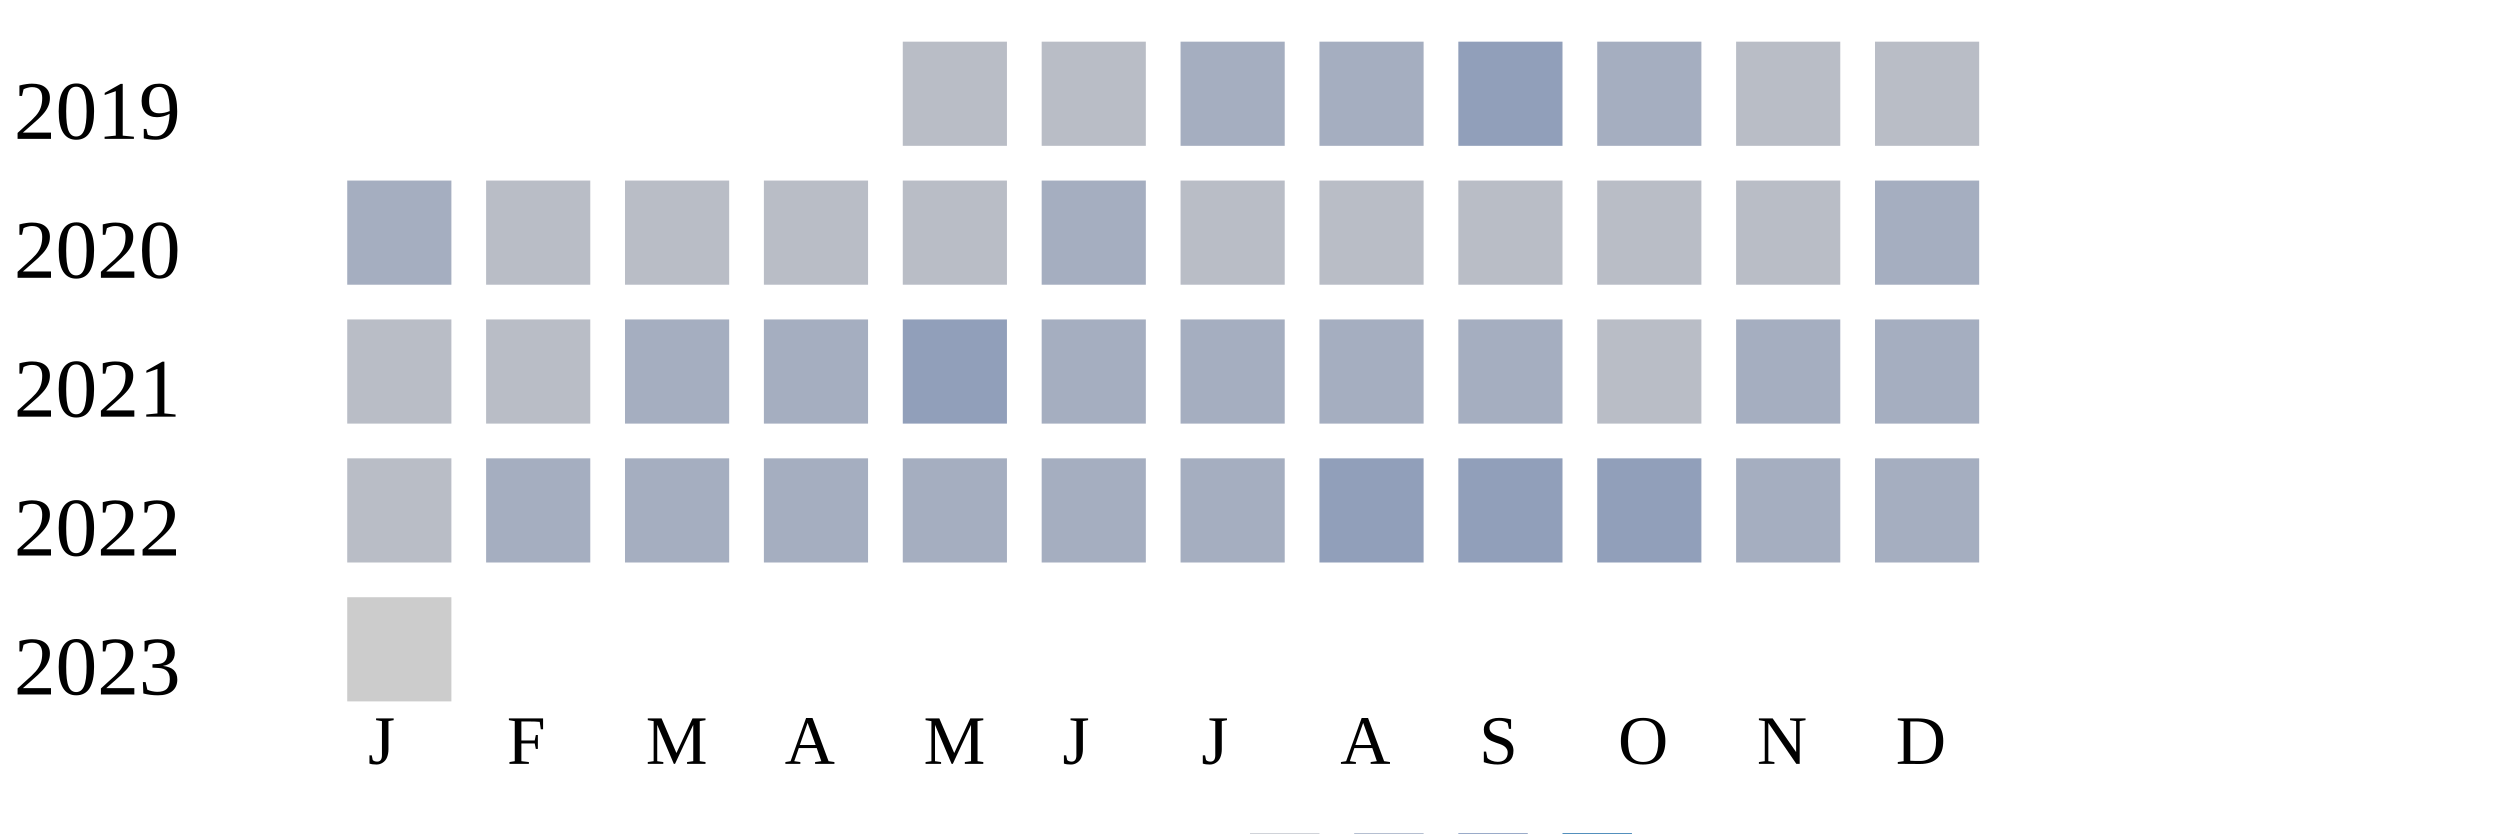
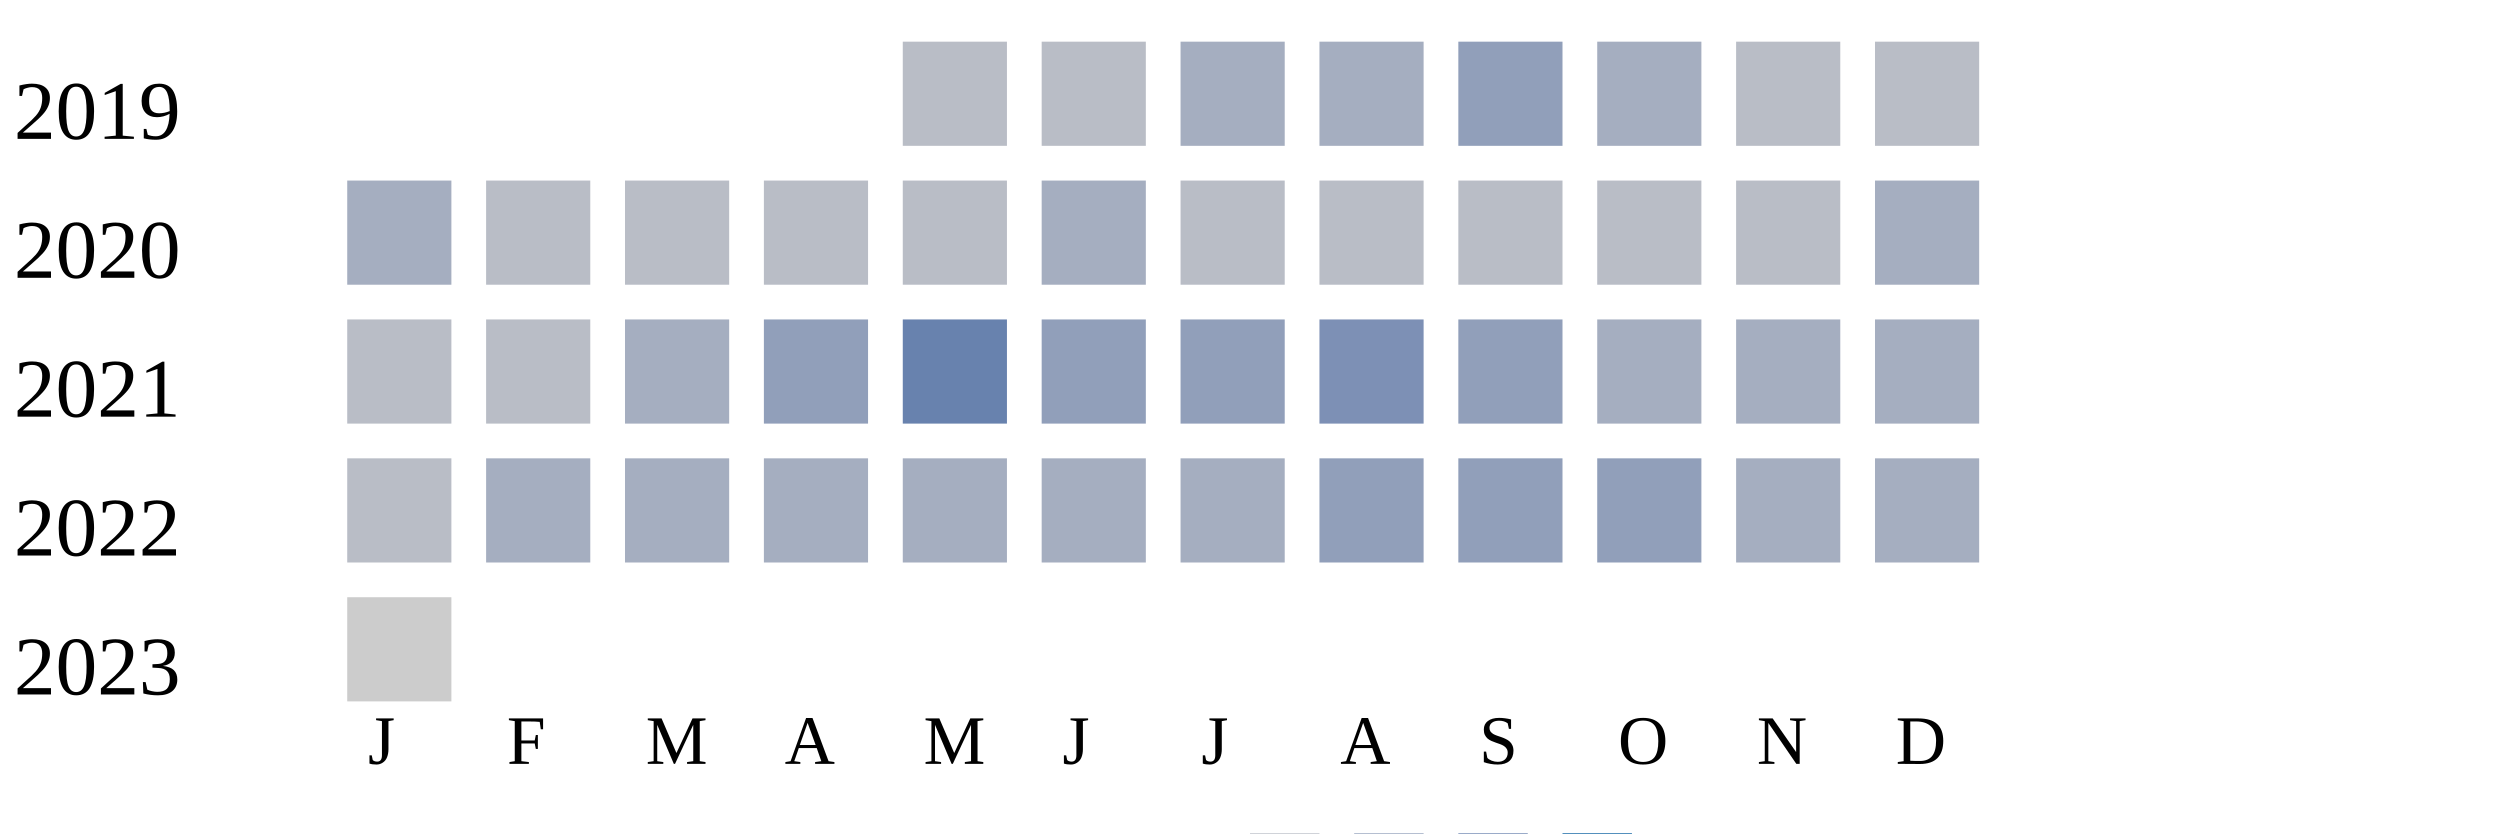
<svg xmlns="http://www.w3.org/2000/svg" width="360" height="120">
  <g transform="translate(0 0)">
    <text x="2" y="20">2019</text>
    <rect x="130" y="6" width="15" height="15" fill="#b9bdc6" />
    <rect x="150" y="6" width="15" height="15" fill="#b9bdc6" />
    <rect x="170" y="6" width="15" height="15" fill="#a5aec0" />
    <rect x="190" y="6" width="15" height="15" fill="#a5aec0" />
    <rect x="210" y="6" width="15" height="15" fill="#919fba" />
    <rect x="230" y="6" width="15" height="15" fill="#a5aec0" />
    <rect x="250" y="6" width="15" height="15" fill="#b9bdc6" />
    <rect x="270" y="6" width="15" height="15" fill="#b9bdc6" />
  </g>
  <g transform="translate(0 20)">
    <text x="2" y="20">2020</text>
    <rect x="50" y="6" width="15" height="15" fill="#a5aec0" />
    <rect x="70" y="6" width="15" height="15" fill="#b9bdc6" />
    <rect x="90" y="6" width="15" height="15" fill="#b9bdc6" />
    <rect x="110" y="6" width="15" height="15" fill="#b9bdc6" />
    <rect x="130" y="6" width="15" height="15" fill="#b9bdc6" />
    <rect x="150" y="6" width="15" height="15" fill="#a5aec0" />
    <rect x="170" y="6" width="15" height="15" fill="#b9bdc6" />
    <rect x="190" y="6" width="15" height="15" fill="#b9bdc6" />
    <rect x="210" y="6" width="15" height="15" fill="#b9bdc6" />
    <rect x="230" y="6" width="15" height="15" fill="#b9bdc6" />
    <rect x="250" y="6" width="15" height="15" fill="#b9bdc6" />
    <rect x="270" y="6" width="15" height="15" fill="#a5aec0" />
  </g>
  <g transform="translate(0 40)">
    <text x="2" y="20">2021</text>
    <rect x="50" y="6" width="15" height="15" fill="#b9bdc6" />
    <rect x="70" y="6" width="15" height="15" fill="#b9bdc6" />
    <rect x="90" y="6" width="15" height="15" fill="#a5aec0" />
-     <rect x="110" y="6" width="15" height="15" fill="#a5aec0" />
-     <rect x="130" y="6" width="15" height="15" fill="#919fba" />
-     <rect x="150" y="6" width="15" height="15" fill="#a5aec0" />
-     <rect x="170" y="6" width="15" height="15" fill="#a5aec0" />
-     <rect x="190" y="6" width="15" height="15" fill="#a5aec0" />
-     <rect x="210" y="6" width="15" height="15" fill="#a5aec0" />
-     <rect x="230" y="6" width="15" height="15" fill="#b9bdc6" />
+     <rect x="110" y="6" width="15" height="15" fill="#919fba" />
+     <rect x="130" y="6" width="15" height="15" fill="#6882ae" />
+     <rect x="150" y="6" width="15" height="15" fill="#919fba" />
+     <rect x="170" y="6" width="15" height="15" fill="#919fba" />
+     <rect x="190" y="6" width="15" height="15" fill="#7d90b5" />
+     <rect x="210" y="6" width="15" height="15" fill="#919fba" />
+     <rect x="230" y="6" width="15" height="15" fill="#a5aec0" />
    <rect x="250" y="6" width="15" height="15" fill="#a5aec0" />
    <rect x="270" y="6" width="15" height="15" fill="#a5aec0" />
  </g>
  <g transform="translate(0 60)">
    <text x="2" y="20">2022</text>
    <rect x="50" y="6" width="15" height="15" fill="#b9bdc6" />
    <rect x="70" y="6" width="15" height="15" fill="#a5aec0" />
    <rect x="90" y="6" width="15" height="15" fill="#a5aec0" />
    <rect x="110" y="6" width="15" height="15" fill="#a5aec0" />
    <rect x="130" y="6" width="15" height="15" fill="#a5aec0" />
    <rect x="150" y="6" width="15" height="15" fill="#a5aec0" />
    <rect x="170" y="6" width="15" height="15" fill="#a5aec0" />
    <rect x="190" y="6" width="15" height="15" fill="#919fba" />
    <rect x="210" y="6" width="15" height="15" fill="#919fba" />
    <rect x="230" y="6" width="15" height="15" fill="#919fba" />
    <rect x="250" y="6" width="15" height="15" fill="#a5aec0" />
    <rect x="270" y="6" width="15" height="15" fill="#a5aec0" />
  </g>
  <g transform="translate(0 80)">
    <text x="2" y="20">2023</text>
    <rect x="50" y="6" width="15" height="15" fill="#cccccc" />
  </g>
  <text style="font-size: 10px; text-align: center" x="53" y="110">J</text>
  <text style="font-size: 10px; text-align: center" x="73" y="110">F</text>
  <text style="font-size: 10px; text-align: center" x="93" y="110">M</text>
  <text style="font-size: 10px; text-align: center" x="113" y="110">A</text>
  <text style="font-size: 10px; text-align: center" x="133" y="110">M</text>
  <text style="font-size: 10px; text-align: center" x="153" y="110">J</text>
  <text style="font-size: 10px; text-align: center" x="173" y="110">J</text>
  <text style="font-size: 10px; text-align: center" x="193" y="110">A</text>
  <text style="font-size: 10px; text-align: center" x="213" y="110">S</text>
  <text style="font-size: 10px; text-align: center" x="233" y="110">O</text>
  <text style="font-size: 10px; text-align: center" x="253" y="110">N</text>
  <text style="font-size: 10px; text-align: center" x="273" y="110">D</text>
  <text style="font-size: 10px;" x="155" y="129">Less</text>
  <rect fill="#b9bdc6" width="10" height="10" x="180" y="120" />
  <rect fill="#919fba" width="10" height="10" x="195" y="120" />
  <rect fill="#6882ae" width="10" height="10" x="210" y="120" />
  <rect fill="#005a9c" width="10" height="10" x="225" y="120" />
  <text x="240" y="129" style="font-size: 10px;">More</text>
</svg>
